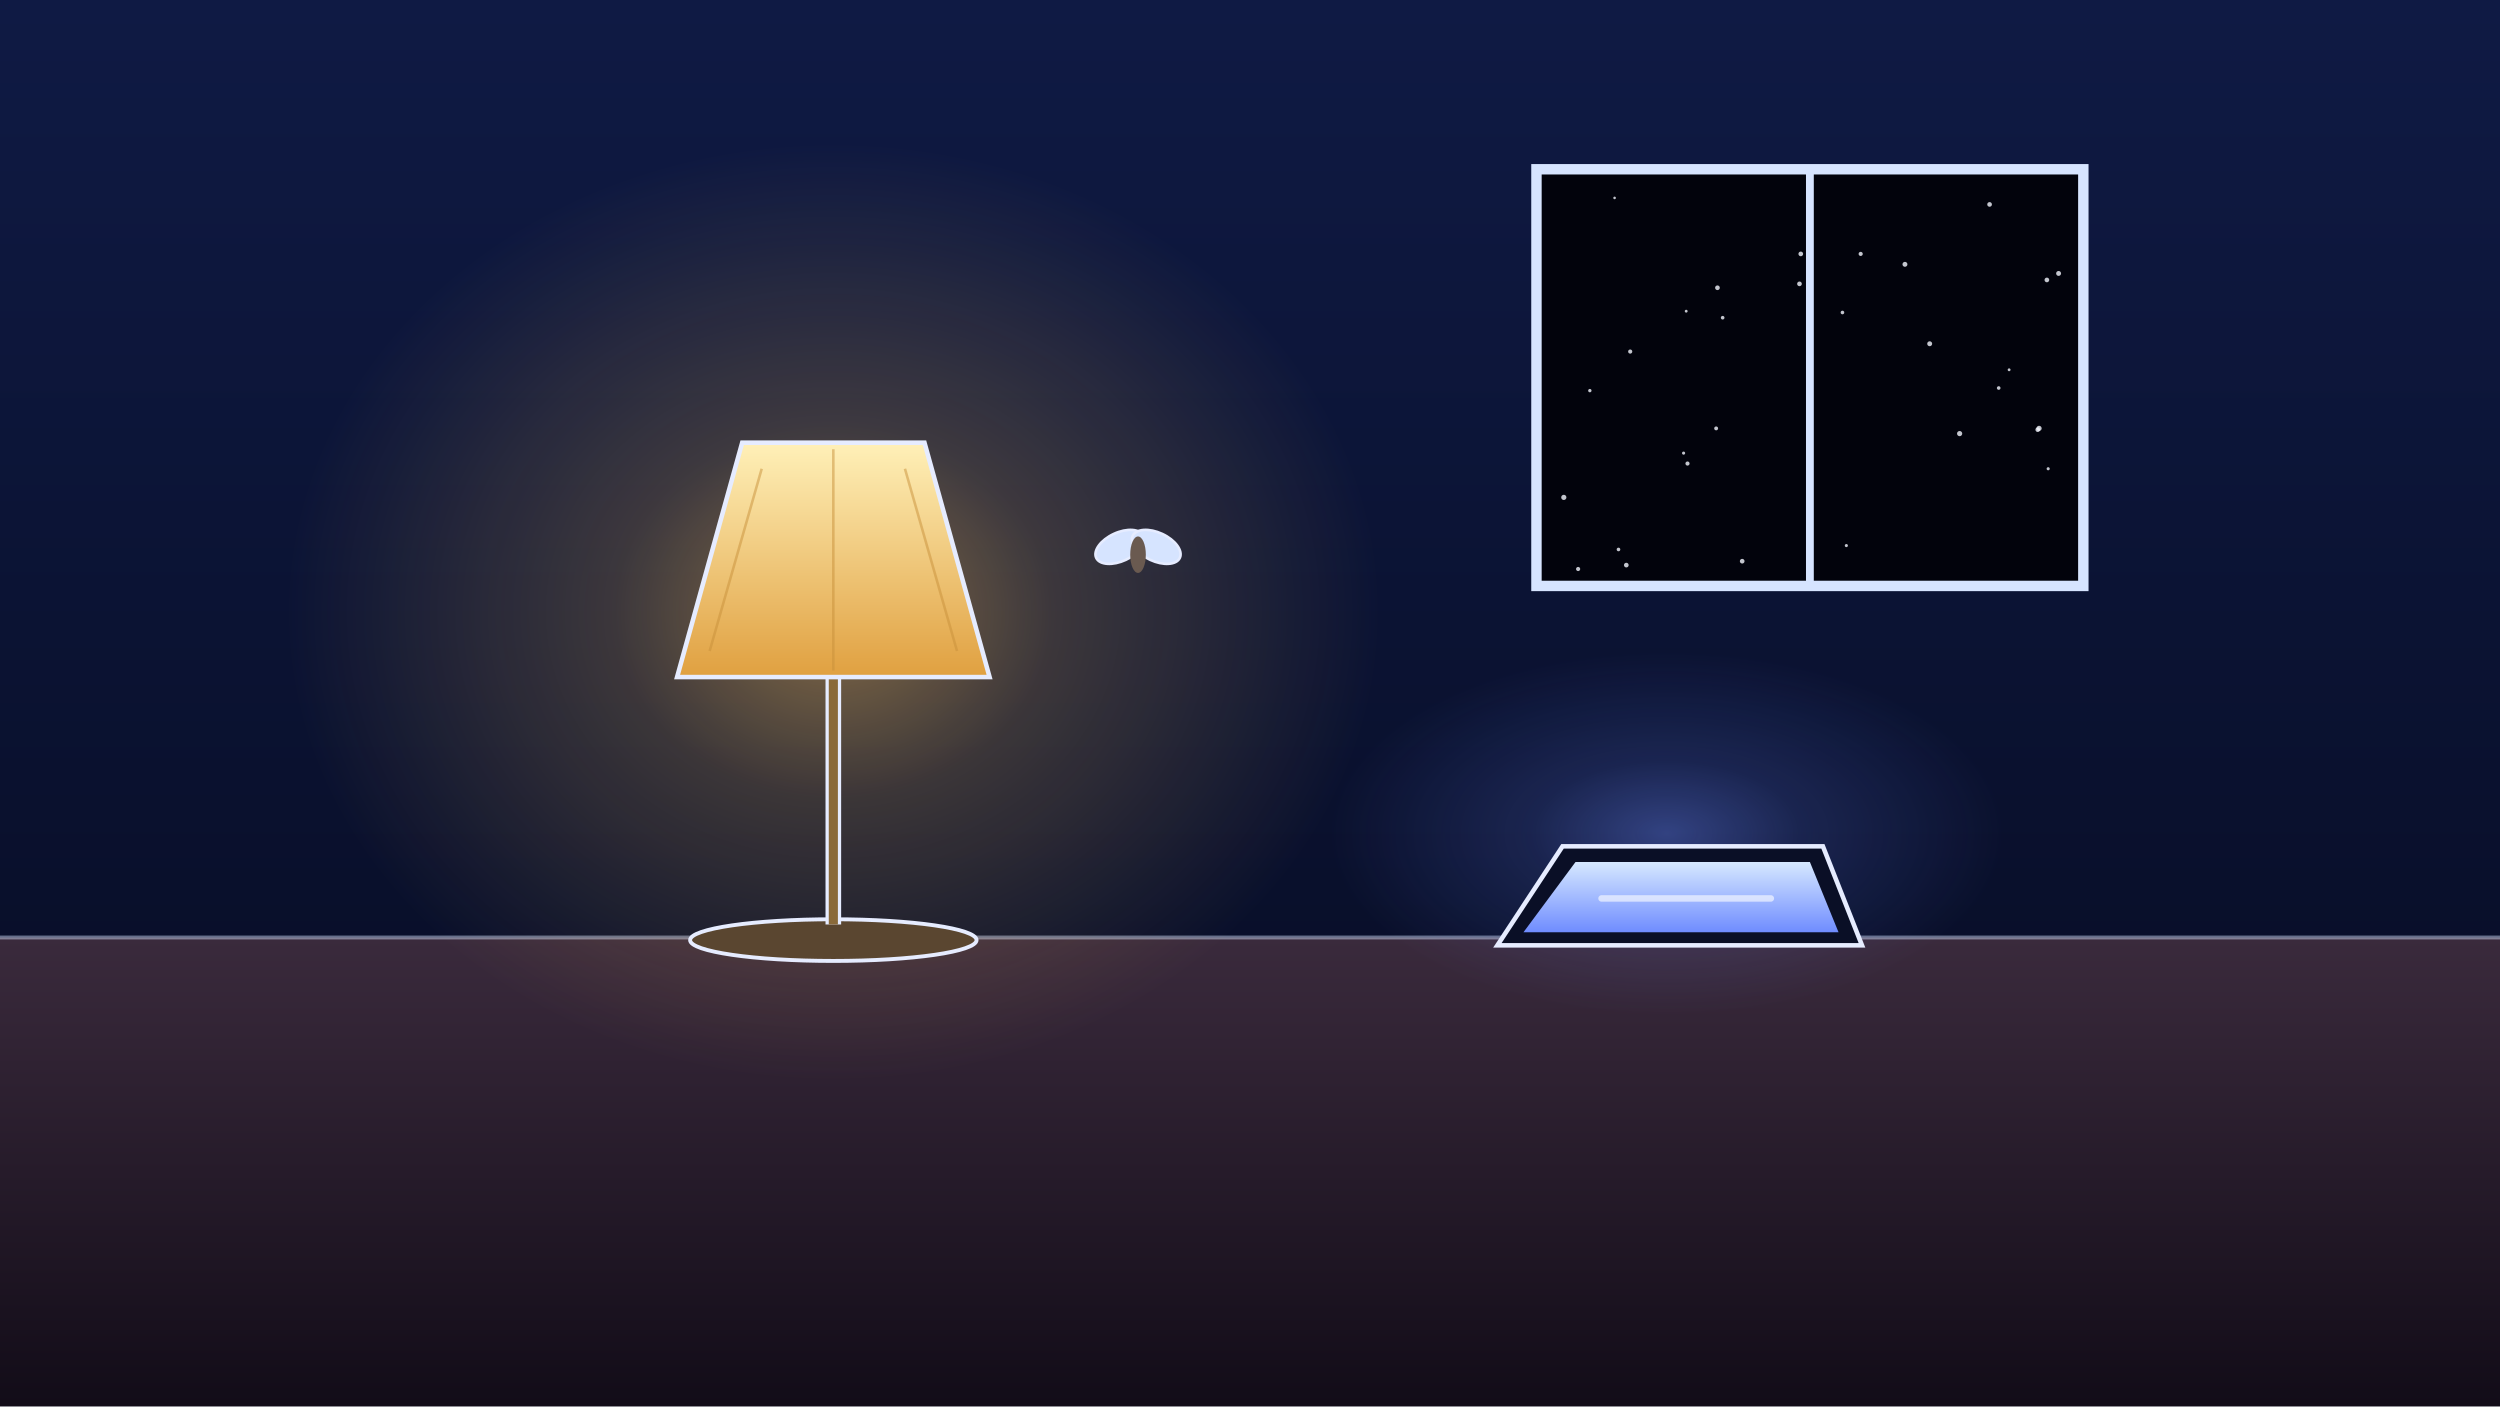
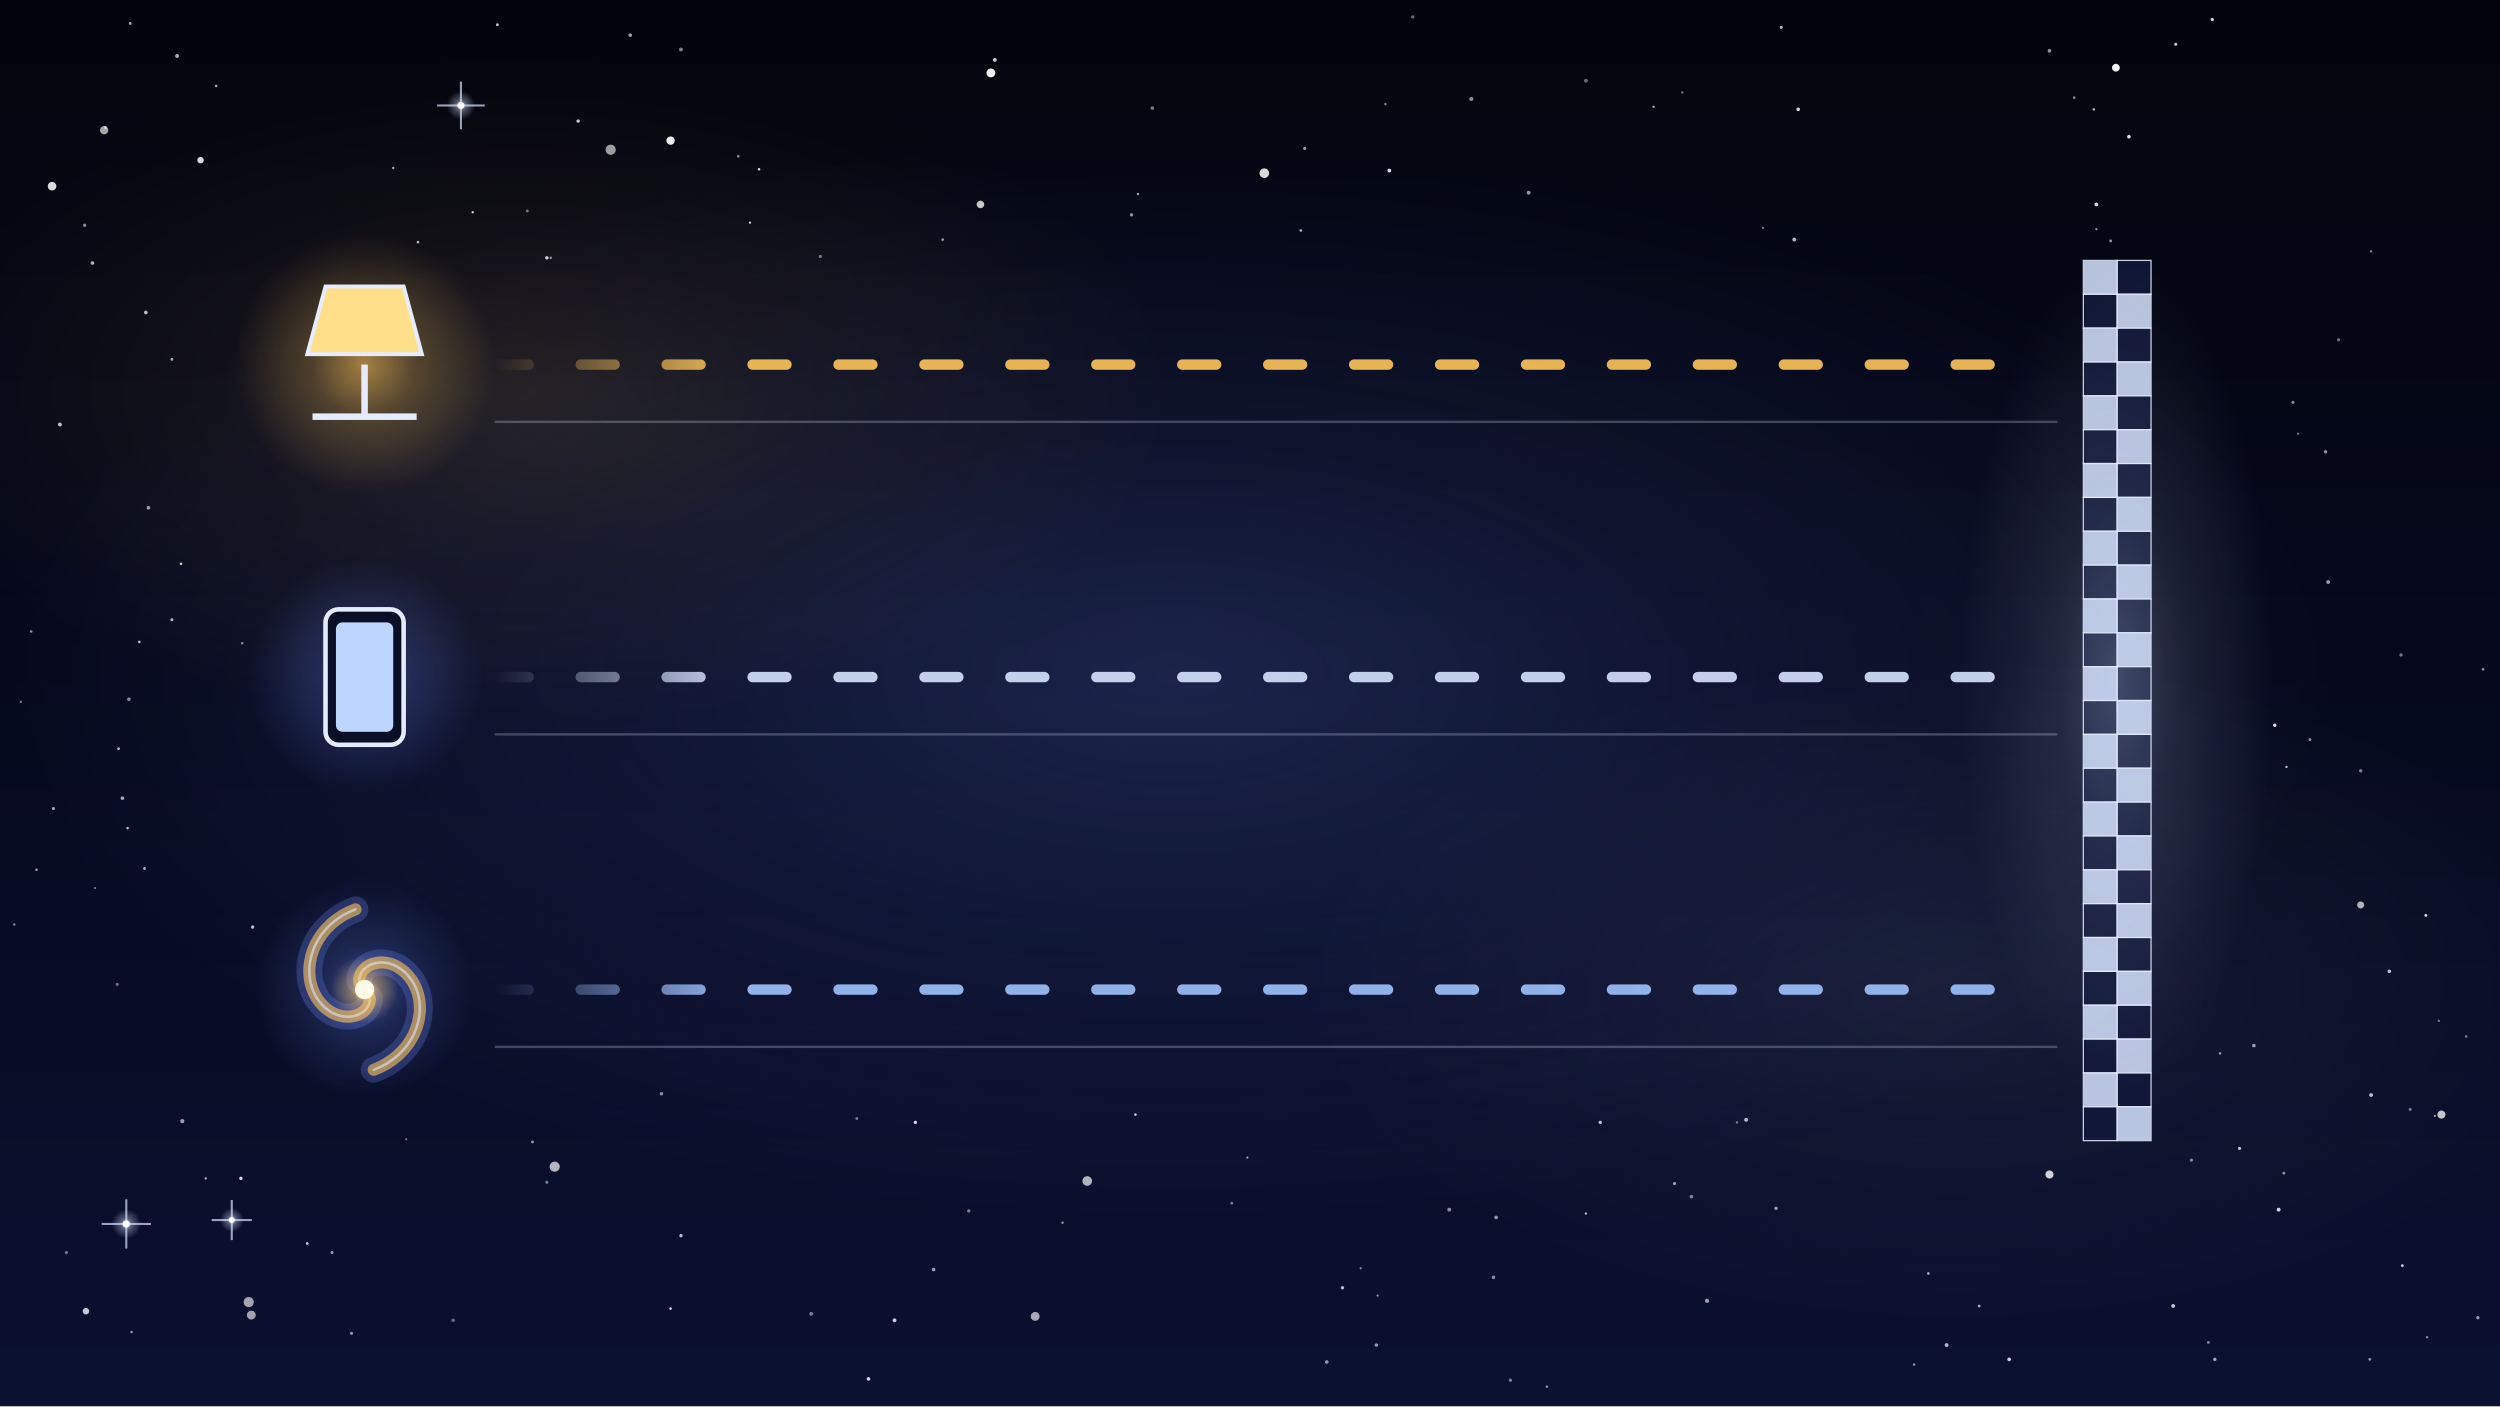
<svg xmlns="http://www.w3.org/2000/svg" viewBox="0 0 1920 1080" width="1920" height="1080">
  <defs>
-     <linearGradient id="U127l1" x1="0" y1="0" x2="0" y2="1">
-       <stop offset="0" stop-color="#0f1a44" stop-opacity="1" />
-       <stop offset="1" stop-color="#060a1e" stop-opacity="1" />
+     <linearGradient id="U128l1" x1="0" y1="0" x2="0" y2="1">
+       <stop offset="0" stop-color="#02030c" stop-opacity="1" />
+       <stop offset="1" stop-color="#0a1030" stop-opacity="1" />
    </linearGradient>
-     <clipPath id="U127c2">
-       <rect x="1180" y="130" width="420" height="320" />
-     </clipPath>
-     <linearGradient id="U127l3" x1="0" y1="0" x2="0" y2="1">
-       <stop offset="0" stop-color="#3a2a3c" stop-opacity="1" />
-       <stop offset="1" stop-color="#120c18" stop-opacity="1" />
-     </linearGradient>
-     <radialGradient id="U127r4" cx="0.5" cy="0.5" r="0.5">
+     <radialGradient id="U128r2" cx="0.5" cy="0.5" r="0.5">
+       <stop offset="0" stop-color="#6f8cff" stop-opacity="1" />
+       <stop offset="0.45" stop-color="#6f8cff" stop-opacity="0.45" />
+       <stop offset="1" stop-color="#6f8cff" stop-opacity="0" />
+     </radialGradient>
+     <radialGradient id="U128r3" cx="0.5" cy="0.5" r="0.5">
+       <stop offset="0" stop-color="#ffc65a" stop-opacity="1" />
+       <stop offset="0.45" stop-color="#ffc65a" stop-opacity="0.45" />
+       <stop offset="1" stop-color="#ffc65a" stop-opacity="0" />
+     </radialGradient>
+     <radialGradient id="U128r4" cx="0.5" cy="0.5" r="0.5">
+       <stop offset="0" stop-color="#d6e4ff" stop-opacity="1" />
+       <stop offset="0.45" stop-color="#d6e4ff" stop-opacity="0.45" />
+       <stop offset="1" stop-color="#d6e4ff" stop-opacity="0" />
+     </radialGradient>
+     <radialGradient id="U128r5" cx="0.5" cy="0.5" r="0.5">
+       <stop offset="0" stop-color="#d6e4ff" stop-opacity="1" />
+       <stop offset="0.4" stop-color="#d6e4ff" stop-opacity="0.4" />
+       <stop offset="1" stop-color="#d6e4ff" stop-opacity="0" />
+     </radialGradient>
+     <radialGradient id="U128r6" cx="0.5" cy="0.5" r="0.5">
+       <stop offset="0" stop-color="#d6e4ff" stop-opacity="1" />
+       <stop offset="0.4" stop-color="#d6e4ff" stop-opacity="0.4" />
+       <stop offset="1" stop-color="#d6e4ff" stop-opacity="0" />
+     </radialGradient>
+     <radialGradient id="U128r7" cx="0.5" cy="0.5" r="0.5">
+       <stop offset="0" stop-color="#d6e4ff" stop-opacity="1" />
+       <stop offset="0.4" stop-color="#d6e4ff" stop-opacity="0.4" />
+       <stop offset="1" stop-color="#d6e4ff" stop-opacity="0" />
+     </radialGradient>
+     <radialGradient id="U128r8" cx="0.5" cy="0.5" r="0.5">
      <stop offset="0" stop-color="#ffc65a" stop-opacity="1" />
      <stop offset="0.4" stop-color="#ffc65a" stop-opacity="0.4" />
      <stop offset="1" stop-color="#ffc65a" stop-opacity="0" />
    </radialGradient>
-     <linearGradient id="U127l5" x1="0" y1="0" x2="0" y2="1">
-       <stop offset="0" stop-color="#fff0b8" stop-opacity="1" />
-       <stop offset="1" stop-color="#e0a040" stop-opacity="1" />
-     </linearGradient>
-     <radialGradient id="U127r6" cx="0.5" cy="0.5" r="0.5">
+     <radialGradient id="U128r9" cx="0.5" cy="0.5" r="0.5">
      <stop offset="0" stop-color="#6f8cff" stop-opacity="1" />
      <stop offset="0.4" stop-color="#6f8cff" stop-opacity="0.4" />
      <stop offset="1" stop-color="#6f8cff" stop-opacity="0" />
    </radialGradient>
-     <linearGradient id="U127l7" x1="0" y1="0" x2="0" y2="1">
-       <stop offset="0" stop-color="#d6e8ff" stop-opacity="1" />
-       <stop offset="1" stop-color="#6f8cff" stop-opacity="1" />
+     <radialGradient id="U128r10" cx="0.5" cy="0.5" r="0.5">
+       <stop offset="0" stop-color="#6f8cff" stop-opacity="1" />
+       <stop offset="0.4" stop-color="#6f8cff" stop-opacity="0.4" />
+       <stop offset="1" stop-color="#6f8cff" stop-opacity="0" />
+     </radialGradient>
+     <radialGradient id="U128r11" cx="0.5" cy="0.5" r="0.5">
+       <stop offset="0" stop-color="#ffc65a" stop-opacity="1" />
+       <stop offset="0.4" stop-color="#ffc65a" stop-opacity="0.4" />
+       <stop offset="1" stop-color="#ffc65a" stop-opacity="0" />
+     </radialGradient>
+     <linearGradient id="U128l12" x1="380" y1="0" x2="1560" y2="0" gradientUnits="userSpaceOnUse">
+       <stop offset="0" stop-color="#ffc65a" stop-opacity="0.0" />
+       <stop offset="0.15" stop-color="#ffc65a" stop-opacity="0.9" />
+       <stop offset="1" stop-color="#ffc65a" stop-opacity="0.9" />
    </linearGradient>
+     <linearGradient id="U128l13" x1="380" y1="0" x2="1560" y2="0" gradientUnits="userSpaceOnUse">
+       <stop offset="0" stop-color="#d6e4ff" stop-opacity="0.0" />
+       <stop offset="0.15" stop-color="#d6e4ff" stop-opacity="0.9" />
+       <stop offset="1" stop-color="#d6e4ff" stop-opacity="0.9" />
+     </linearGradient>
+     <linearGradient id="U128l14" x1="380" y1="0" x2="1560" y2="0" gradientUnits="userSpaceOnUse">
+       <stop offset="0" stop-color="#9fc2ff" stop-opacity="0.0" />
+       <stop offset="0.15" stop-color="#9fc2ff" stop-opacity="0.9" />
+       <stop offset="1" stop-color="#9fc2ff" stop-opacity="0.9" />
+     </linearGradient>
+     <radialGradient id="U128r15" cx="0.5" cy="0.5" r="0.5">
+       <stop offset="0" stop-color="#d6e4ff" stop-opacity="1" />
+       <stop offset="0.4" stop-color="#d6e4ff" stop-opacity="0.4" />
+       <stop offset="1" stop-color="#d6e4ff" stop-opacity="0" />
+     </radialGradient>
  </defs>
-   <rect id="bg-bedroom-wall" width="1920" height="1080" fill="url(#U127l1)" />
-   <g id="window-view">
-     <rect x="1180" y="130" width="420" height="320" fill="#02030c" />
-     <g clip-path="url(#U127c2)">
-       <circle cx="1212" cy="437" r="1.6" fill="#f4f6ff" opacity=".8" />
-       <circle cx="1240" cy="152" r="1.0" fill="#f4f6ff" opacity=".8" />
-       <circle cx="1293" cy="348" r="1.2" fill="#f4f6ff" opacity=".8" />
-       <circle cx="1535" cy="298" r="1.4" fill="#f4f6ff" opacity=".8" />
-       <circle cx="1221" cy="300" r="1.3" fill="#f4f6ff" opacity=".8" />
-       <circle cx="1463" cy="203" r="1.9" fill="#f4f6ff" opacity=".8" />
-       <circle cx="1383" cy="195" r="1.8" fill="#f4f6ff" opacity=".8" />
-       <circle cx="1566" cy="329" r="2.0" fill="#f4f6ff" opacity=".8" />
-       <circle cx="1201" cy="382" r="2.0" fill="#f4f6ff" opacity=".8" />
-       <circle cx="1565" cy="330" r="1.8" fill="#f4f6ff" opacity=".8" />
-       <circle cx="1543" cy="284" r="1.1" fill="#f4f6ff" opacity=".8" />
-       <circle cx="1252" cy="270" r="1.6" fill="#f4f6ff" opacity=".8" />
-       <circle cx="1318" cy="329" r="1.5" fill="#f4f6ff" opacity=".8" />
-       <circle cx="1323" cy="244" r="1.4" fill="#f4f6ff" opacity=".8" />
-       <circle cx="1573" cy="360" r="1.2" fill="#f4f6ff" opacity=".8" />
-       <circle cx="1528" cy="157" r="1.8" fill="#f4f6ff" opacity=".8" />
-       <circle cx="1319" cy="221" r="1.8" fill="#f4f6ff" opacity=".8" />
-       <circle cx="1482" cy="264" r="1.9" fill="#f4f6ff" opacity=".8" />
-       <circle cx="1415" cy="240" r="1.4" fill="#f4f6ff" opacity=".8" />
-       <circle cx="1572" cy="215" r="1.8" fill="#f4f6ff" opacity=".8" />
-       <circle cx="1418" cy="419" r="1.2" fill="#f4f6ff" opacity=".8" />
-       <circle cx="1338" cy="431" r="1.8" fill="#f4f6ff" opacity=".8" />
-       <circle cx="1296" cy="356" r="1.6" fill="#f4f6ff" opacity=".8" />
-       <circle cx="1249" cy="434" r="1.8" fill="#f4f6ff" opacity=".8" />
-       <circle cx="1505" cy="333" r="2.0" fill="#f4f6ff" opacity=".8" />
-       <circle cx="1429" cy="195" r="1.6" fill="#f4f6ff" opacity=".8" />
-       <circle cx="1243" cy="422" r="1.4" fill="#f4f6ff" opacity=".8" />
-       <circle cx="1295" cy="239" r="1.1" fill="#f4f6ff" opacity=".8" />
-       <circle cx="1382" cy="218" r="1.8" fill="#f4f6ff" opacity=".8" />
-       <circle cx="1581" cy="210" r="1.9" fill="#f4f6ff" opacity=".8" />
+   <rect id="bg-sky-wash" width="1920" height="1080" fill="url(#U128l1)" />
+   <g id="bg-nebula">
+     <g id="mv-drift-nebula-u128">
+       <ellipse cx="900" cy="520" rx="900" ry="420" fill="url(#U128r2)" opacity="0.2" />
    </g>
-     <rect x="1180" y="130" width="420" height="320" fill="none" stroke="#d6e4ff" stroke-width="8" />
-     <path d="M1390 130 V450" stroke="#d6e4ff" stroke-width="6" />
-   </g>
-   <g id="bg-bedside-table">
-     <rect x="0" y="720" width="1920" height="360" fill="url(#U127l3)" />
-     <path d="M0 720 H1920" stroke="#d6e4ff" stroke-width="3" opacity=".45" />
-   </g>
-   <g id="mv-lamp-bedside-glow">
-     <ellipse cx="640" cy="470" rx="420" ry="360" fill="url(#U127r4)" opacity="0.5" />
-   </g>
-   <g id="bedside-lamp">
-     <ellipse cx="640" cy="722" rx="110" ry="16" fill="#5a4630" stroke="#e6ecff" stroke-width="3" />
-     <path d="M640 710 V500" stroke="#e6ecff" stroke-width="12" />
-     <path d="M640 710 V500" stroke="#8a6a3a" stroke-width="7" />
-     <path d="M520 520 L570 340 H710 L760 520 Z" fill="url(#U127l5)" stroke="#e6ecff" stroke-width="3.5" />
-     <path d="M545 500 L585 360 M640 515 V345 M735 500 L695 360" stroke="#c8903a" stroke-width="2" opacity=".5" />
-   </g>
-   <g id="mv-glint-phone-screen">
-     <ellipse cx="1280" cy="640" rx="260" ry="140" fill="url(#U127r6)" opacity="0.4" />
-   </g>
-   <g id="smartphone">
-     <path d="M1130 700 L1190 640 H1420 L1440 700 Z" fill="#1c2750" stroke="#e6ecff" stroke-width="3" opacity=".0" />
-     <path d="M1150 726 L1200 650 H1400 L1430 726 Z" fill="#0a0f26" stroke="#e6ecff" stroke-width="3.5" />
-     <path d="M1170 716 L1210 662 H1390 L1412 716 Z" fill="url(#U127l7)" />
-     <path d="M1230 690 H1360" stroke="#fff" stroke-width="5" stroke-linecap="round" opacity=".6" />
-   </g>
-   <g id="mv-hover-moth">
-     <ellipse cx="860" cy="420" rx="20" ry="11" fill="#d6e4ff" stroke="#e6ecff" stroke-width="2" transform="rotate(-25 860 420)" />
-     <ellipse cx="888" cy="420" rx="20" ry="11" fill="#d6e4ff" stroke="#e6ecff" stroke-width="2" transform="rotate(25 888 420)" />
-     <ellipse cx="874" cy="426" rx="6" ry="14" fill="#6a5a50" />
+     <ellipse cx="400" cy="300" rx="500" ry="260" fill="url(#U128r3)" opacity="0.12" />
+     <ellipse cx="1500" cy="760" rx="500" ry="260" fill="url(#U128r4)" opacity="0.08" />
+   </g>
+   <g id="bg-stars">
+     <circle cx="1796" cy="261" r="1.2" fill="#f4f6ff" opacity="0.47" />
+     <circle cx="65" cy="173" r="1.3" fill="#f4f6ff" opacity="0.53" />
+     <circle cx="1064" cy="80" r="0.9" fill="#f4f6ff" opacity="0.55" />
+     <circle cx="717" cy="975" r="1.4" fill="#f4f6ff" opacity="0.62" />
+     <circle cx="1754" cy="901" r="1.1" fill="#f4f6ff" opacity="0.56" />
+     <circle cx="1085" cy="13" r="1.3" fill="#f4f6ff" opacity="0.43" />
+     <circle cx="658" cy="859" r="1.1" fill="#f4f6ff" opacity="0.47" />
+     <circle cx="24" cy="485" r="1.0" fill="#f4f6ff" opacity="0.56" />
+     <circle cx="1788" cy="447" r="1.5" fill="#f4f6ff" opacity="0.61" />
+     <circle cx="1481" cy="978" r="1.0" fill="#f4f6ff" opacity="0.73" />
+     <circle cx="1756" cy="589" r="0.9" fill="#f4f6ff" opacity="0.80" />
+     <circle cx="302" cy="129" r="0.9" fill="#f4f6ff" opacity="0.68" />
+     <circle cx="1705" cy="809" r="1.0" fill="#f4f6ff" opacity="0.58" />
+     <circle cx="136" cy="43" r="1.5" fill="#f4f6ff" opacity="0.70" />
+     <circle cx="420" cy="198" r="1.3" fill="#f4f6ff" opacity="0.85" />
+     <circle cx="1147" cy="981" r="1.4" fill="#f4f6ff" opacity="0.53" />
+     <circle cx="101" cy="1023" r="0.9" fill="#f4f6ff" opacity="0.68" />
+     <circle cx="1149" cy="935" r="1.4" fill="#f4f6ff" opacity="0.60" />
+     <circle cx="1635" cy="105" r="1.4" fill="#f4f6ff" opacity="0.90" />
+     <circle cx="1341" cy="860" r="1.5" fill="#f4f6ff" opacity="0.74" />
+     <circle cx="1130" cy="76" r="1.6" fill="#f4f6ff" opacity="0.57" />
+     <circle cx="1354" cy="175" r="0.9" fill="#f4f6ff" opacity="0.51" />
+     <circle cx="270" cy="1024" r="1.2" fill="#f4f6ff" opacity="0.58" />
+     <circle cx="321" cy="186" r="1.0" fill="#f4f6ff" opacity="0.77" />
+     <circle cx="1286" cy="909" r="1.2" fill="#f4f6ff" opacity="0.66" />
+     <circle cx="523" cy="949" r="1.3" fill="#f4f6ff" opacity="0.76" />
+     <circle cx="71" cy="202" r="1.4" fill="#f4f6ff" opacity="0.70" />
+     <circle cx="46" cy="326" r="1.5" fill="#f4f6ff" opacity="0.77" />
+     <circle cx="1907" cy="514" r="1.1" fill="#f4f6ff" opacity="0.54" />
+     <circle cx="724" cy="184" r="1.0" fill="#f4f6ff" opacity="0.64" />
+     <circle cx="1835" cy="746" r="1.4" fill="#f4f6ff" opacity="0.76" />
+     <circle cx="1720" cy="882" r="1.2" fill="#f4f6ff" opacity="0.81" />
+     <circle cx="1864" cy="1027" r="0.9" fill="#f4f6ff" opacity="0.55" />
+     <circle cx="1311" cy="999" r="1.6" fill="#f4f6ff" opacity="0.62" />
+     <circle cx="1470" cy="1048" r="1.0" fill="#f4f6ff" opacity="0.55" />
+     <circle cx="1543" cy="1044" r="1.4" fill="#f4f6ff" opacity="0.85" />
+     <circle cx="1031" cy="989" r="1.3" fill="#f4f6ff" opacity="0.76" />
+     <circle cx="1045" cy="974" r="0.9" fill="#f4f6ff" opacity="0.51" />
+     <circle cx="1334" cy="862" r="0.9" fill="#f4f6ff" opacity="0.51" />
+     <circle cx="139" cy="433" r="1.0" fill="#f4f6ff" opacity="0.82" />
+     <circle cx="1683" cy="891" r="1.2" fill="#f4f6ff" opacity="0.54" />
+     <circle cx="1731" cy="803" r="1.4" fill="#f4f6ff" opacity="0.61" />
+     <circle cx="703" cy="862" r="1.3" fill="#f4f6ff" opacity="0.87" />
+     <circle cx="764" cy="46" r="1.5" fill="#f4f6ff" opacity="0.80" />
+     <circle cx="1873" cy="784" r="0.9" fill="#f4f6ff" opacity="0.49" />
+     <circle cx="872" cy="856" r="1.0" fill="#f4f6ff" opacity="0.84" />
+     <circle cx="1229" cy="862" r="1.3" fill="#f4f6ff" opacity="0.79" />
+     <circle cx="874" cy="149" r="0.9" fill="#f4f6ff" opacity="0.71" />
+     <circle cx="1821" cy="841" r="1.5" fill="#f4f6ff" opacity="0.73" />
+     <circle cx="100" cy="18" r="1.1" fill="#f4f6ff" opacity="0.67" />
+     <circle cx="1019" cy="1046" r="1.4" fill="#f4f6ff" opacity="0.58" />
+     <circle cx="28" cy="668" r="1.0" fill="#f4f6ff" opacity="0.61" />
+     <circle cx="1218" cy="62" r="1.5" fill="#f4f6ff" opacity="0.42" />
+     <circle cx="114" cy="390" r="1.4" fill="#f4f6ff" opacity="0.63" />
+     <circle cx="255" cy="962" r="1.2" fill="#f4f6ff" opacity="0.60" />
+     <circle cx="1058" cy="995" r="0.8" fill="#f4f6ff" opacity="0.63" />
+     <circle cx="98" cy="636" r="1.0" fill="#f4f6ff" opacity="0.75" />
+     <circle cx="1574" cy="39" r="1.4" fill="#f4f6ff" opacity="0.60" />
+     <circle cx="94" cy="613" r="1.4" fill="#f4f6ff" opacity="0.67" />
+     <circle cx="1368" cy="21" r="1.2" fill="#f4f6ff" opacity="0.75" />
+     <circle cx="816" cy="939" r="1.0" fill="#f4f6ff" opacity="0.53" />
+     <circle cx="1610" cy="157" r="1.5" fill="#f4f6ff" opacity="0.85" />
+     <circle cx="1903" cy="1012" r="1.3" fill="#f4f6ff" opacity="0.60" />
+     <circle cx="1270" cy="82" r="0.9" fill="#f4f6ff" opacity="0.74" />
+     <circle cx="1608" cy="84" r="1.0" fill="#f4f6ff" opacity="0.72" />
+     <circle cx="99" cy="537" r="1.4" fill="#f4f6ff" opacity="0.54" />
+     <circle cx="999" cy="177" r="1.0" fill="#f4f6ff" opacity="0.76" />
+     <circle cx="382" cy="19" r="1.1" fill="#f4f6ff" opacity="0.80" />
+     <circle cx="1813" cy="592" r="1.3" fill="#f4f6ff" opacity="0.51" />
+     <circle cx="1174" cy="148" r="1.5" fill="#f4f6ff" opacity="0.60" />
+     <circle cx="885" cy="83" r="1.4" fill="#f4f6ff" opacity="0.48" />
+     <circle cx="405" cy="162" r="1.1" fill="#f4f6ff" opacity="0.46" />
+     <circle cx="1765" cy="333" r="0.9" fill="#f4f6ff" opacity="0.45" />
+     <circle cx="869" cy="165" r="1.3" fill="#f4f6ff" opacity="0.58" />
+     <circle cx="51" cy="962" r="1.2" fill="#f4f6ff" opacity="0.47" />
+     <circle cx="1593" cy="75" r="1.1" fill="#f4f6ff" opacity="0.51" />
+     <circle cx="1820" cy="1044" r="1.1" fill="#f4f6ff" opacity="0.57" />
+     <circle cx="1364" cy="928" r="1.3" fill="#f4f6ff" opacity="0.61" />
+     <circle cx="1774" cy="568" r="1.1" fill="#f4f6ff" opacity="0.59" />
+     <circle cx="11" cy="710" r="0.9" fill="#f4f6ff" opacity="0.57" />
+     <circle cx="1188" cy="1065" r="1.0" fill="#f4f6ff" opacity="0.54" />
+     <circle cx="1671" cy="34" r="1.2" fill="#f4f6ff" opacity="0.80" />
+     <circle cx="348" cy="1014" r="1.3" fill="#f4f6ff" opacity="0.42" />
+     <circle cx="946" cy="924" r="1.1" fill="#f4f6ff" opacity="0.48" />
+     <circle cx="1520" cy="1003" r="1.1" fill="#f4f6ff" opacity="0.68" />
+     <circle cx="420" cy="908" r="1.2" fill="#f4f6ff" opacity="0.47" />
+     <circle cx="423" cy="198" r="1.0" fill="#f4f6ff" opacity="0.55" />
+     <circle cx="185" cy="905" r="1.3" fill="#f4f6ff" opacity="0.89" />
+     <circle cx="41" cy="621" r="1.2" fill="#f4f6ff" opacity="0.67" />
+     <circle cx="73" cy="682" r="0.8" fill="#f4f6ff" opacity="0.50" />
+     <circle cx="186" cy="494" r="1.0" fill="#f4f6ff" opacity="0.53" />
+     <circle cx="132" cy="276" r="1.1" fill="#f4f6ff" opacity="0.67" />
+     <circle cx="1381" cy="84" r="1.4" fill="#f4f6ff" opacity="0.86" />
+     <circle cx="112" cy="240" r="1.4" fill="#f4f6ff" opacity="0.76" />
+     <circle cx="409" cy="877" r="1.1" fill="#f4f6ff" opacity="0.61" />
+     <circle cx="623" cy="1009" r="1.5" fill="#f4f6ff" opacity="0.48" />
+     <circle cx="1750" cy="929" r="1.5" fill="#f4f6ff" opacity="0.84" />
+     <circle cx="1844" cy="503" r="1.3" fill="#f4f6ff" opacity="0.46" />
+     <circle cx="194" cy="712" r="1.3" fill="#f4f6ff" opacity="0.74" />
+     <circle cx="583" cy="130" r="1.0" fill="#f4f6ff" opacity="0.85" />
+     <circle cx="1863" cy="703" r="1.1" fill="#f4f6ff" opacity="0.87" />
+     <circle cx="111" cy="667" r="1.1" fill="#f4f6ff" opacity="0.72" />
+     <circle cx="16" cy="539" r="0.9" fill="#f4f6ff" opacity="0.48" />
+     <circle cx="166" cy="66" r="1.0" fill="#f4f6ff" opacity="0.69" />
+     <circle cx="91" cy="575" r="1.1" fill="#f4f6ff" opacity="0.72" />
+     <circle cx="484" cy="27" r="1.4" fill="#f4f6ff" opacity="0.63" />
+     <circle cx="1894" cy="796" r="1.0" fill="#f4f6ff" opacity="0.46" />
+     <circle cx="1218" cy="932" r="0.9" fill="#f4f6ff" opacity="0.76" />
+     <circle cx="1067" cy="131" r="1.5" fill="#f4f6ff" opacity="0.88" />
+     <circle cx="1378" cy="184" r="1.5" fill="#f4f6ff" opacity="0.73" />
+     <circle cx="515" cy="1005" r="1.0" fill="#f4f6ff" opacity="0.89" />
+     <circle cx="1845" cy="972" r="1.1" fill="#f4f6ff" opacity="0.80" />
+     <circle cx="1002" cy="114" r="1.2" fill="#f4f6ff" opacity="0.63" />
+     <circle cx="1696" cy="1031" r="1.1" fill="#f4f6ff" opacity="0.52" />
+     <circle cx="140" cy="861" r="1.6" fill="#f4f6ff" opacity="0.63" />
+     <circle cx="1786" cy="347" r="1.3" fill="#f4f6ff" opacity="0.59" />
+     <circle cx="1610" cy="176" r="0.9" fill="#f4f6ff" opacity="0.60" />
+     <circle cx="1669" cy="1003" r="1.5" fill="#f4f6ff" opacity="0.77" />
+     <circle cx="667" cy="1059" r="1.4" fill="#f4f6ff" opacity="0.88" />
+     <circle cx="1621" cy="185" r="1.1" fill="#f4f6ff" opacity="0.60" />
+     <circle cx="1747" cy="557" r="1.3" fill="#f4f6ff" opacity="0.90" />
+     <circle cx="158" cy="905" r="0.9" fill="#f4f6ff" opacity="0.72" />
+     <circle cx="236" cy="955" r="1.1" fill="#f4f6ff" opacity="0.78" />
+     <circle cx="1851" cy="852" r="1.2" fill="#f4f6ff" opacity="0.47" />
+     <circle cx="958" cy="889" r="0.8" fill="#f4f6ff" opacity="0.73" />
+     <circle cx="1701" cy="1044" r="1.3" fill="#f4f6ff" opacity="0.67" />
+     <circle cx="630" cy="197" r="1.2" fill="#f4f6ff" opacity="0.49" />
+     <circle cx="523" cy="38" r="1.5" fill="#f4f6ff" opacity="0.51" />
+     <circle cx="508" cy="840" r="1.4" fill="#f4f6ff" opacity="0.51" />
+     <circle cx="132" cy="476" r="1.2" fill="#f4f6ff" opacity="0.71" />
+     <circle cx="1113" cy="929" r="1.5" fill="#f4f6ff" opacity="0.55" />
+     <circle cx="1299" cy="919" r="1.4" fill="#f4f6ff" opacity="0.49" />
+     <circle cx="576" cy="171" r="0.9" fill="#f4f6ff" opacity="0.84" />
+     <circle cx="1870" cy="857" r="0.8" fill="#f4f6ff" opacity="0.72" />
+     <circle cx="1821" cy="193" r="0.9" fill="#f4f6ff" opacity="0.57" />
+     <circle cx="687" cy="1014" r="1.5" fill="#f4f6ff" opacity="0.83" />
+     <circle cx="567" cy="120" r="1.1" fill="#f4f6ff" opacity="0.53" />
+     <circle cx="744" cy="930" r="1.3" fill="#f4f6ff" opacity="0.49" />
+     <circle cx="81" cy="98" r="1.1" fill="#f4f6ff" opacity="0.60" />
+     <circle cx="444" cy="93" r="1.3" fill="#f4f6ff" opacity="0.84" />
+     <circle cx="363" cy="163" r="0.9" fill="#f4f6ff" opacity="0.88" />
+     <circle cx="312" cy="875" r="0.8" fill="#f4f6ff" opacity="0.50" />
+     <circle cx="1057" cy="1033" r="1.3" fill="#f4f6ff" opacity="0.62" />
+     <circle cx="1699" cy="15" r="1.3" fill="#f4f6ff" opacity="0.84" />
+     <circle cx="1292" cy="71" r="0.9" fill="#f4f6ff" opacity="0.45" />
+     <circle cx="90" cy="756" r="1.2" fill="#f4f6ff" opacity="0.44" />
+     <circle cx="1761" cy="309" r="1.2" fill="#f4f6ff" opacity="0.55" />
+     <circle cx="107" cy="493" r="1.0" fill="#f4f6ff" opacity="0.82" />
+     <circle cx="1160" cy="1060" r="1.3" fill="#f4f6ff" opacity="0.47" />
+     <circle cx="1495" cy="1033" r="1.5" fill="#f4f6ff" opacity="0.72" />
+   </g>
+   <g id="mv-glint-s1">
+     <circle cx="761" cy="56" r="3.4" fill="#fff" opacity="0.94" />
+     <circle cx="1574" cy="902" r="3.1" fill="#fff" opacity="0.81" />
+     <circle cx="971" cy="133" r="3.7" fill="#fff" opacity="0.85" />
+     <circle cx="1813" cy="695" r="2.7" fill="#fff" opacity="0.68" />
+     <circle cx="191" cy="1000" r="3.9" fill="#fff" opacity="0.62" />
+     <circle cx="1625" cy="52" r="3.0" fill="#fff" opacity="0.94" />
+   </g>
+   <g id="mv-glint-s2">
+     <circle cx="515" cy="108" r="3.2" fill="#fff" opacity="0.92" />
+     <circle cx="835" cy="907" r="3.7" fill="#fff" opacity="0.68" />
+     <circle cx="66" cy="1007" r="2.5" fill="#fff" opacity="0.78" />
+     <circle cx="40" cy="143" r="3.3" fill="#fff" opacity="0.85" />
+     <circle cx="193" cy="1010" r="3.4" fill="#fff" opacity="0.61" />
+     <circle cx="753" cy="157" r="2.9" fill="#fff" opacity="0.77" />
+   </g>
+   <g id="mv-glint-s3">
+     <circle cx="469" cy="115" r="3.9" fill="#fff" opacity="0.60" />
+     <circle cx="80" cy="100" r="3.2" fill="#fff" opacity="0.64" />
+     <circle cx="1875" cy="856" r="3.1" fill="#fff" opacity="0.76" />
+     <circle cx="154" cy="123" r="2.5" fill="#fff" opacity="0.84" />
+     <circle cx="426" cy="896" r="3.9" fill="#fff" opacity="0.69" />
+     <circle cx="795" cy="1011" r="3.4" fill="#fff" opacity="0.64" />
+   </g>
+   <g id="bg-flare-stars">
+     <ellipse cx="354" cy="81" rx="10.958" ry="10.958" fill="url(#U128r5)" opacity="0.85" />
+     <path d="M335.736 81 L372.264 81 M354 62.736 L354 99.264" stroke="#d6e4ff" stroke-width="1.6" opacity=".7" fill="none" />
+     <circle cx="354" cy="81" r="2.7" fill="#fff" />
+     <ellipse cx="97" cy="940" rx="11.36" ry="11.36" fill="url(#U128r6)" opacity="0.85" />
+     <path d="M78.067 940 L115.933 940 M97 921.067 L97 958.933" stroke="#d6e4ff" stroke-width="1.6" opacity=".7" fill="none" />
+     <circle cx="97" cy="940" r="2.8" fill="#fff" />
+     <ellipse cx="178" cy="937" rx="9.248" ry="9.248" fill="url(#U128r7)" opacity="0.85" />
+     <path d="M162.586 937 L193.414 937 M178 921.586 L178 952.414" stroke="#d6e4ff" stroke-width="1.6" opacity=".7" fill="none" />
+     <circle cx="178" cy="937" r="2.3" fill="#fff" />
+   </g>
+   <path d="M380 324 H1580" stroke="#e6ecff" stroke-width="1.8" opacity=".25" />
+   <path d="M380 564 H1580" stroke="#e6ecff" stroke-width="1.8" opacity=".25" />
+   <path d="M380 804 H1580" stroke="#e6ecff" stroke-width="1.8" opacity=".25" />
+   <g id="source-lamp">
+     <ellipse cx="280" cy="280" rx="100" ry="100" fill="url(#U128r8)" opacity="0.6" />
+     <path d="M240 320 H320 M280 320 V280" stroke="#e6ecff" stroke-width="5" />
+     <path d="M236 272 L250 220 H310 L324 272 Z" fill="#ffe08a" stroke="#e6ecff" stroke-width="3" />
+   </g>
+   <g id="source-phone">
+     <ellipse cx="280" cy="520" rx="90" ry="90" fill="url(#U128r9)" opacity="0.5" />
+     <rect x="250" y="468" width="60" height="104" rx="10" fill="#0a0f26" stroke="#e6ecff" stroke-width="3.5" />
+     <rect x="258" y="478" width="44" height="84" rx="5" fill="#bcd6ff" />
+   </g>
+   <g id="source-galaxy">
+     <ellipse cx="280" cy="760" rx="83.7" ry="83.7" fill="url(#U128r10)" opacity="0.45" />
+     <path d="M284.0 766.3 L284.1 767.8 L283.9 769.4 L283.4 771.0 L282.7 772.6 L281.7 774.2 L280.5 775.6 L279.0 777.0 L277.3 778.1 L275.3 779.2 L273.2 779.9 L270.9 780.5 L268.4 780.8 L265.8 780.8 L263.1 780.5 L260.4 779.9 L257.6 778.9 L254.9 777.6 L252.3 775.9 L249.7 774.0 L247.3 771.6 L245.1 769.0 L243.0 766.0 L241.3 762.8 L239.8 759.3 L238.7 755.5 L237.9 751.5 L237.6 747.4 L237.6 743.1 L238.1 738.8 L239.0 734.4 L240.4 730.0 L242.2 725.6 L244.5 721.4 L247.3 717.2 L250.6 713.3 L254.3 709.6 L258.4 706.3 L262.9 703.2 L267.8 700.6 L273.0 698.4" fill="none" stroke="#6f8cff" stroke-width="19.8" stroke-linecap="round" opacity=".25" />
+     <path d="M284.0 766.3 L284.1 767.8 L283.9 769.4 L283.4 771.0 L282.7 772.6 L281.7 774.2 L280.5 775.6 L279.0 777.0 L277.3 778.1 L275.3 779.2 L273.2 779.9 L270.9 780.5 L268.4 780.8 L265.8 780.8 L263.1 780.5 L260.4 779.9 L257.6 778.9 L254.9 777.6 L252.3 775.9 L249.7 774.0 L247.3 771.6 L245.1 769.0 L243.0 766.0 L241.3 762.8 L239.8 759.3 L238.7 755.5 L237.9 751.5 L237.6 747.4 L237.6 743.1 L238.1 738.8 L239.0 734.4 L240.4 730.0 L242.2 725.6 L244.5 721.4 L247.3 717.2 L250.6 713.3 L254.3 709.6 L258.4 706.3 L262.9 703.2 L267.8 700.6 L273.0 698.4" fill="none" stroke="#ffc65a" stroke-width="9.3" stroke-linecap="round" opacity=".6" />
+     <path d="M284.0 766.3 L284.1 767.8 L283.9 769.4 L283.4 771.0 L282.7 772.6 L281.7 774.2 L280.5 775.6 L279.0 777.0 L277.3 778.1 L275.3 779.2 L273.2 779.9 L270.9 780.5 L268.4 780.8 L265.8 780.8 L263.1 780.5 L260.4 779.9 L257.6 778.9 L254.9 777.6 L252.3 775.9 L249.7 774.0 L247.3 771.6 L245.1 769.0 L243.0 766.0 L241.3 762.8 L239.8 759.3 L238.7 755.5 L237.9 751.5 L237.6 747.4 L237.6 743.1 L238.1 738.8 L239.0 734.4 L240.4 730.0 L242.2 725.6 L244.5 721.4 L247.3 717.2 L250.6 713.3 L254.3 709.6 L258.4 706.3 L262.9 703.2 L267.8 700.6 L273.0 698.4" fill="none" stroke="#e6ecff" stroke-width="2" stroke-linecap="round" opacity=".55" />
+     <path d="M276.0 753.7 L275.9 752.2 L276.1 750.6 L276.6 749.0 L277.3 747.4 L278.3 745.8 L279.5 744.4 L281.0 743.0 L282.7 741.9 L284.7 740.8 L286.8 740.1 L289.1 739.5 L291.6 739.2 L294.2 739.2 L296.9 739.5 L299.6 740.1 L302.4 741.1 L305.1 742.4 L307.7 744.1 L310.3 746.0 L312.7 748.4 L314.9 751.0 L317.0 754.0 L318.7 757.2 L320.2 760.7 L321.3 764.5 L322.1 768.5 L322.4 772.6 L322.4 776.9 L321.9 781.2 L321.0 785.6 L319.6 790.0 L317.8 794.4 L315.5 798.6 L312.7 802.8 L309.4 806.7 L305.7 810.4 L301.6 813.7 L297.1 816.8 L292.2 819.4 L287.0 821.6" fill="none" stroke="#6f8cff" stroke-width="19.8" stroke-linecap="round" opacity=".25" />
+     <path d="M276.0 753.7 L275.9 752.2 L276.1 750.6 L276.6 749.0 L277.3 747.4 L278.3 745.8 L279.5 744.4 L281.0 743.0 L282.7 741.9 L284.7 740.8 L286.8 740.1 L289.1 739.5 L291.6 739.2 L294.2 739.2 L296.9 739.5 L299.6 740.1 L302.4 741.1 L305.1 742.4 L307.7 744.1 L310.3 746.0 L312.7 748.4 L314.9 751.0 L317.0 754.0 L318.7 757.2 L320.2 760.7 L321.3 764.5 L322.1 768.5 L322.4 772.6 L322.4 776.9 L321.9 781.2 L321.0 785.6 L319.6 790.0 L317.8 794.4 L315.5 798.6 L312.7 802.8 L309.4 806.7 L305.7 810.4 L301.6 813.7 L297.1 816.8 L292.2 819.4 L287.0 821.6" fill="none" stroke="#ffc65a" stroke-width="9.3" stroke-linecap="round" opacity=".6" />
+     <path d="M276.0 753.7 L275.9 752.2 L276.1 750.6 L276.6 749.0 L277.3 747.4 L278.3 745.8 L279.5 744.4 L281.0 743.0 L282.7 741.9 L284.7 740.8 L286.8 740.1 L289.1 739.5 L291.6 739.2 L294.2 739.2 L296.9 739.5 L299.6 740.1 L302.4 741.1 L305.1 742.4 L307.7 744.1 L310.3 746.0 L312.7 748.4 L314.9 751.0 L317.0 754.0 L318.7 757.2 L320.2 760.7 L321.3 764.5 L322.1 768.5 L322.4 772.6 L322.4 776.9 L321.9 781.2 L321.0 785.6 L319.6 790.0 L317.8 794.4 L315.5 798.6 L312.7 802.8 L309.4 806.7 L305.7 810.4 L301.6 813.7 L297.1 816.8 L292.2 819.4 L287.0 821.6" fill="none" stroke="#e6ecff" stroke-width="2" stroke-linecap="round" opacity=".55" />
+     <ellipse cx="280" cy="760" rx="26.04" ry="26.04" fill="url(#U128r11)" opacity="1" />
+     <ellipse cx="280" cy="760" rx="7.4" ry="7.4" fill="#fffbe8" />
+   </g>
+   <g id="mv-dash-lamp-beam" data-speed="110">
+     <path d="M380 280 L1560 280" stroke="url(#U128l12)" stroke-width="8" stroke-dasharray="26 40" stroke-linecap="round" fill="none" />
+   </g>
+   <g id="mv-dash-phone-beam" data-speed="110">
+     <path d="M380 520 L1560 520" stroke="url(#U128l13)" stroke-width="8" stroke-dasharray="26 40" stroke-linecap="round" fill="none" />
+   </g>
+   <g id="mv-dash-galaxy-beam" data-speed="110">
+     <path d="M380 760 L1560 760" stroke="url(#U128l14)" stroke-width="8" stroke-dasharray="26 40" stroke-linecap="round" fill="none" />
+   </g>
+   <g id="finish-line">
+     <rect x="1600" y="200" width="26" height="26" fill="#d6e4ff" stroke="#e6ecff" stroke-width="1" opacity=".85" />
+     <rect x="1626" y="200" width="26" height="26" fill="#10183a" stroke="#e6ecff" stroke-width="1" opacity=".85" />
+     <rect x="1600" y="226" width="26" height="26" fill="#10183a" stroke="#e6ecff" stroke-width="1" opacity=".85" />
+     <rect x="1626" y="226" width="26" height="26" fill="#d6e4ff" stroke="#e6ecff" stroke-width="1" opacity=".85" />
+     <rect x="1600" y="252" width="26" height="26" fill="#d6e4ff" stroke="#e6ecff" stroke-width="1" opacity=".85" />
+     <rect x="1626" y="252" width="26" height="26" fill="#10183a" stroke="#e6ecff" stroke-width="1" opacity=".85" />
+     <rect x="1600" y="278" width="26" height="26" fill="#10183a" stroke="#e6ecff" stroke-width="1" opacity=".85" />
+     <rect x="1626" y="278" width="26" height="26" fill="#d6e4ff" stroke="#e6ecff" stroke-width="1" opacity=".85" />
+     <rect x="1600" y="304" width="26" height="26" fill="#d6e4ff" stroke="#e6ecff" stroke-width="1" opacity=".85" />
+     <rect x="1626" y="304" width="26" height="26" fill="#10183a" stroke="#e6ecff" stroke-width="1" opacity=".85" />
+     <rect x="1600" y="330" width="26" height="26" fill="#10183a" stroke="#e6ecff" stroke-width="1" opacity=".85" />
+     <rect x="1626" y="330" width="26" height="26" fill="#d6e4ff" stroke="#e6ecff" stroke-width="1" opacity=".85" />
+     <rect x="1600" y="356" width="26" height="26" fill="#d6e4ff" stroke="#e6ecff" stroke-width="1" opacity=".85" />
+     <rect x="1626" y="356" width="26" height="26" fill="#10183a" stroke="#e6ecff" stroke-width="1" opacity=".85" />
+     <rect x="1600" y="382" width="26" height="26" fill="#10183a" stroke="#e6ecff" stroke-width="1" opacity=".85" />
+     <rect x="1626" y="382" width="26" height="26" fill="#d6e4ff" stroke="#e6ecff" stroke-width="1" opacity=".85" />
+     <rect x="1600" y="408" width="26" height="26" fill="#d6e4ff" stroke="#e6ecff" stroke-width="1" opacity=".85" />
+     <rect x="1626" y="408" width="26" height="26" fill="#10183a" stroke="#e6ecff" stroke-width="1" opacity=".85" />
+     <rect x="1600" y="434" width="26" height="26" fill="#10183a" stroke="#e6ecff" stroke-width="1" opacity=".85" />
+     <rect x="1626" y="434" width="26" height="26" fill="#d6e4ff" stroke="#e6ecff" stroke-width="1" opacity=".85" />
+     <rect x="1600" y="460" width="26" height="26" fill="#d6e4ff" stroke="#e6ecff" stroke-width="1" opacity=".85" />
+     <rect x="1626" y="460" width="26" height="26" fill="#10183a" stroke="#e6ecff" stroke-width="1" opacity=".85" />
+     <rect x="1600" y="486" width="26" height="26" fill="#10183a" stroke="#e6ecff" stroke-width="1" opacity=".85" />
+     <rect x="1626" y="486" width="26" height="26" fill="#d6e4ff" stroke="#e6ecff" stroke-width="1" opacity=".85" />
+     <rect x="1600" y="512" width="26" height="26" fill="#d6e4ff" stroke="#e6ecff" stroke-width="1" opacity=".85" />
+     <rect x="1626" y="512" width="26" height="26" fill="#10183a" stroke="#e6ecff" stroke-width="1" opacity=".85" />
+     <rect x="1600" y="538" width="26" height="26" fill="#10183a" stroke="#e6ecff" stroke-width="1" opacity=".85" />
+     <rect x="1626" y="538" width="26" height="26" fill="#d6e4ff" stroke="#e6ecff" stroke-width="1" opacity=".85" />
+     <rect x="1600" y="564" width="26" height="26" fill="#d6e4ff" stroke="#e6ecff" stroke-width="1" opacity=".85" />
+     <rect x="1626" y="564" width="26" height="26" fill="#10183a" stroke="#e6ecff" stroke-width="1" opacity=".85" />
+     <rect x="1600" y="590" width="26" height="26" fill="#10183a" stroke="#e6ecff" stroke-width="1" opacity=".85" />
+     <rect x="1626" y="590" width="26" height="26" fill="#d6e4ff" stroke="#e6ecff" stroke-width="1" opacity=".85" />
+     <rect x="1600" y="616" width="26" height="26" fill="#d6e4ff" stroke="#e6ecff" stroke-width="1" opacity=".85" />
+     <rect x="1626" y="616" width="26" height="26" fill="#10183a" stroke="#e6ecff" stroke-width="1" opacity=".85" />
+     <rect x="1600" y="642" width="26" height="26" fill="#10183a" stroke="#e6ecff" stroke-width="1" opacity=".85" />
+     <rect x="1626" y="642" width="26" height="26" fill="#d6e4ff" stroke="#e6ecff" stroke-width="1" opacity=".85" />
+     <rect x="1600" y="668" width="26" height="26" fill="#d6e4ff" stroke="#e6ecff" stroke-width="1" opacity=".85" />
+     <rect x="1626" y="668" width="26" height="26" fill="#10183a" stroke="#e6ecff" stroke-width="1" opacity=".85" />
+     <rect x="1600" y="694" width="26" height="26" fill="#10183a" stroke="#e6ecff" stroke-width="1" opacity=".85" />
+     <rect x="1626" y="694" width="26" height="26" fill="#d6e4ff" stroke="#e6ecff" stroke-width="1" opacity=".85" />
+     <rect x="1600" y="720" width="26" height="26" fill="#d6e4ff" stroke="#e6ecff" stroke-width="1" opacity=".85" />
+     <rect x="1626" y="720" width="26" height="26" fill="#10183a" stroke="#e6ecff" stroke-width="1" opacity=".85" />
+     <rect x="1600" y="746" width="26" height="26" fill="#10183a" stroke="#e6ecff" stroke-width="1" opacity=".85" />
+     <rect x="1626" y="746" width="26" height="26" fill="#d6e4ff" stroke="#e6ecff" stroke-width="1" opacity=".85" />
+     <rect x="1600" y="772" width="26" height="26" fill="#d6e4ff" stroke="#e6ecff" stroke-width="1" opacity=".85" />
+     <rect x="1626" y="772" width="26" height="26" fill="#10183a" stroke="#e6ecff" stroke-width="1" opacity=".85" />
+     <rect x="1600" y="798" width="26" height="26" fill="#10183a" stroke="#e6ecff" stroke-width="1" opacity=".85" />
+     <rect x="1626" y="798" width="26" height="26" fill="#d6e4ff" stroke="#e6ecff" stroke-width="1" opacity=".85" />
+     <rect x="1600" y="824" width="26" height="26" fill="#d6e4ff" stroke="#e6ecff" stroke-width="1" opacity=".85" />
+     <rect x="1626" y="824" width="26" height="26" fill="#10183a" stroke="#e6ecff" stroke-width="1" opacity=".85" />
+     <rect x="1600" y="850" width="26" height="26" fill="#10183a" stroke="#e6ecff" stroke-width="1" opacity=".85" />
+     <rect x="1626" y="850" width="26" height="26" fill="#d6e4ff" stroke="#e6ecff" stroke-width="1" opacity=".85" />
+   </g>
+   <g id="mv-glint-finish-light">
+     <ellipse cx="1626" cy="520" rx="120" ry="320" fill="url(#U128r15)" opacity="0.25" />
  </g>
</svg>
